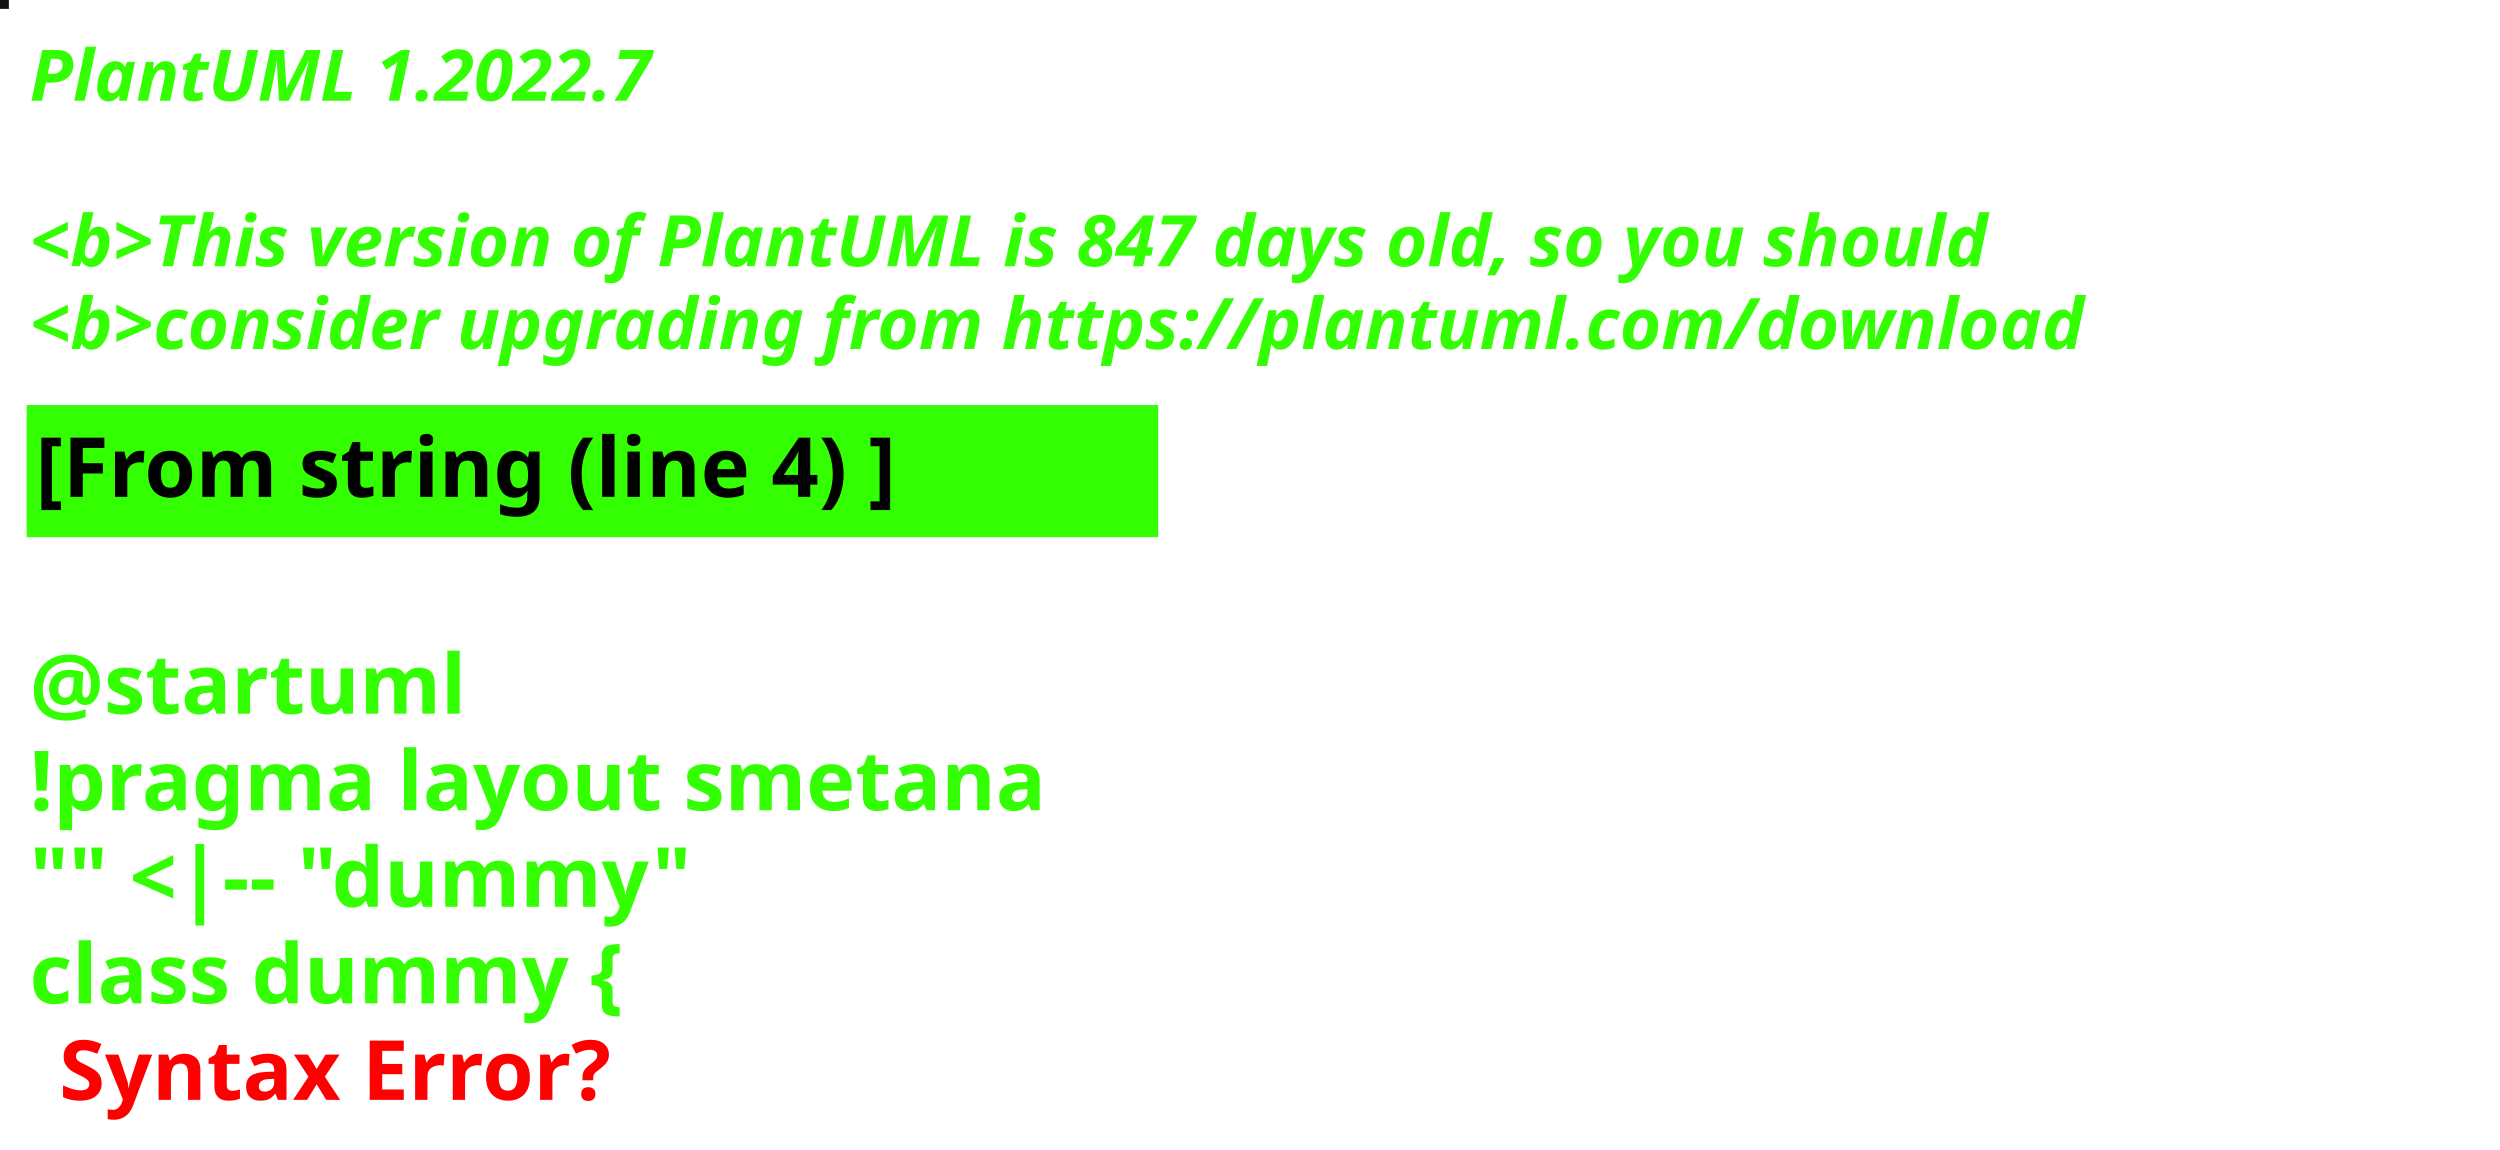
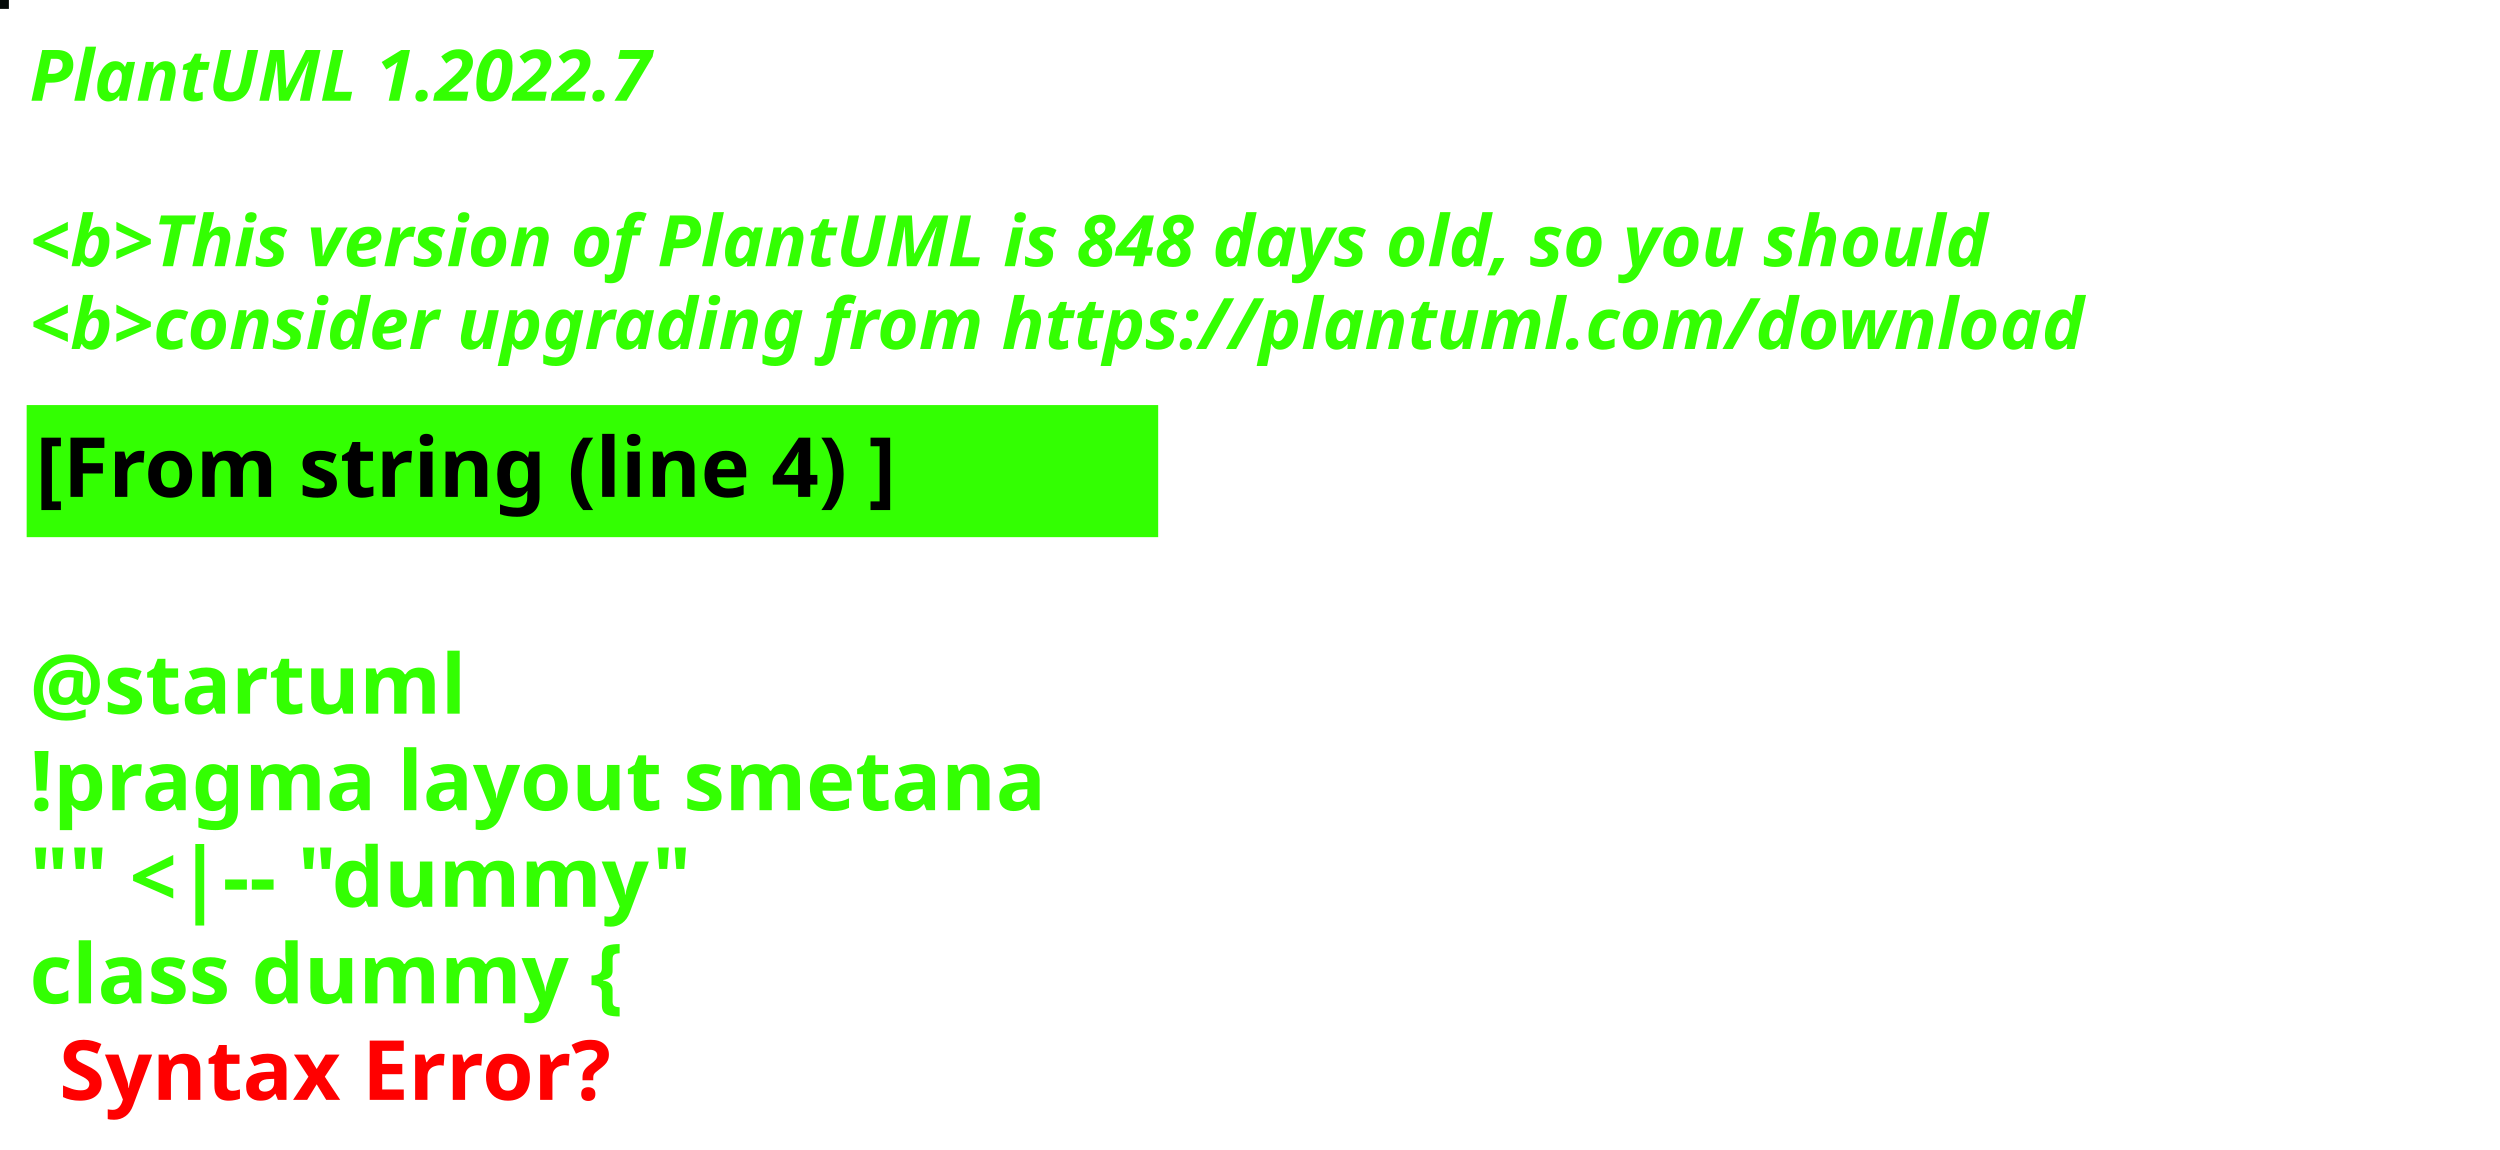
<svg xmlns="http://www.w3.org/2000/svg" contentStyleType="text/css" height="194px" preserveAspectRatio="none" style="width:422px;height:194px;background:#000000;" version="1.1" viewBox="0 0 422 194" width="422px" zoomAndPan="magnify">
  <defs />
  <g>
-     <rect fill="#101510" height="1" style="stroke:#101510;stroke-width:1.0;" width="1" x="0" y="0" />
+     <rect fill="#040A08" height="1" style="stroke:#040A08;stroke-width:1.0;" width="1" x="0" y="0" />
    <text fill="#33FF02" font-family="sans-serif" font-size="12" font-style="italic" font-weight="bold" lengthAdjust="spacing" textLength="127" x="5" y="17">PlantUML 1.2022.7</text>
    <text fill="#33FF02" font-family="sans-serif" font-size="12" font-style="italic" font-weight="bold" lengthAdjust="spacing" textLength="4" x="5" y="30.969"> </text>
-     <text fill="#33FF02" font-family="sans-serif" font-size="12" font-style="italic" font-weight="bold" lengthAdjust="spacing" textLength="399" x="5" y="44.938">&lt;b&gt;This version of PlantUML is 847 days old, so you should</text>
+     <text fill="#33FF02" font-family="sans-serif" font-size="12" font-style="italic" font-weight="bold" lengthAdjust="spacing" textLength="399" x="5" y="44.938">&lt;b&gt;This version of PlantUML is 848 days old, so you should</text>
    <text fill="#33FF02" font-family="sans-serif" font-size="12" font-style="italic" font-weight="bold" lengthAdjust="spacing" textLength="408" x="5" y="58.906">&lt;b&gt;consider upgrading from https://plantuml.com/download</text>
    <rect fill="#33FF02" height="21.297" style="stroke:#33FF02;stroke-width:1.0;" width="190" x="5" y="68.875" />
    <text fill="#000000" font-family="sans-serif" font-size="14" font-weight="bold" lengthAdjust="spacing" textLength="168" x="6" y="83.875">[From string (line 4) ]</text>
    <text fill="#33FF02" font-family="sans-serif" font-size="14" font-weight="bold" lengthAdjust="spacing" textLength="5" x="5" y="104.172"> </text>
    <text fill="#33FF02" font-family="sans-serif" font-size="14" font-weight="bold" lengthAdjust="spacing" textLength="79" x="5" y="120.469">@startuml</text>
    <text fill="#33FF02" font-family="sans-serif" font-size="14" font-weight="bold" lengthAdjust="spacing" textLength="190" x="5" y="136.766">!pragma layout smetana</text>
    <text fill="#33FF02" font-family="sans-serif" font-size="14" font-weight="bold" lengthAdjust="spacing" textLength="124" x="5" y="153.062">"" &lt;|-- "dummy"</text>
    <text fill="#33FF02" font-family="sans-serif" font-size="14" font-weight="bold" lengthAdjust="spacing" text-decoration="wavy underline" textLength="117" x="5" y="169.359">class dummy {</text>
    <text fill="#FF0000" font-family="sans-serif" font-size="14" font-weight="bold" lengthAdjust="spacing" textLength="106" x="10" y="185.656">Syntax Error?</text>
  </g>
</svg>
